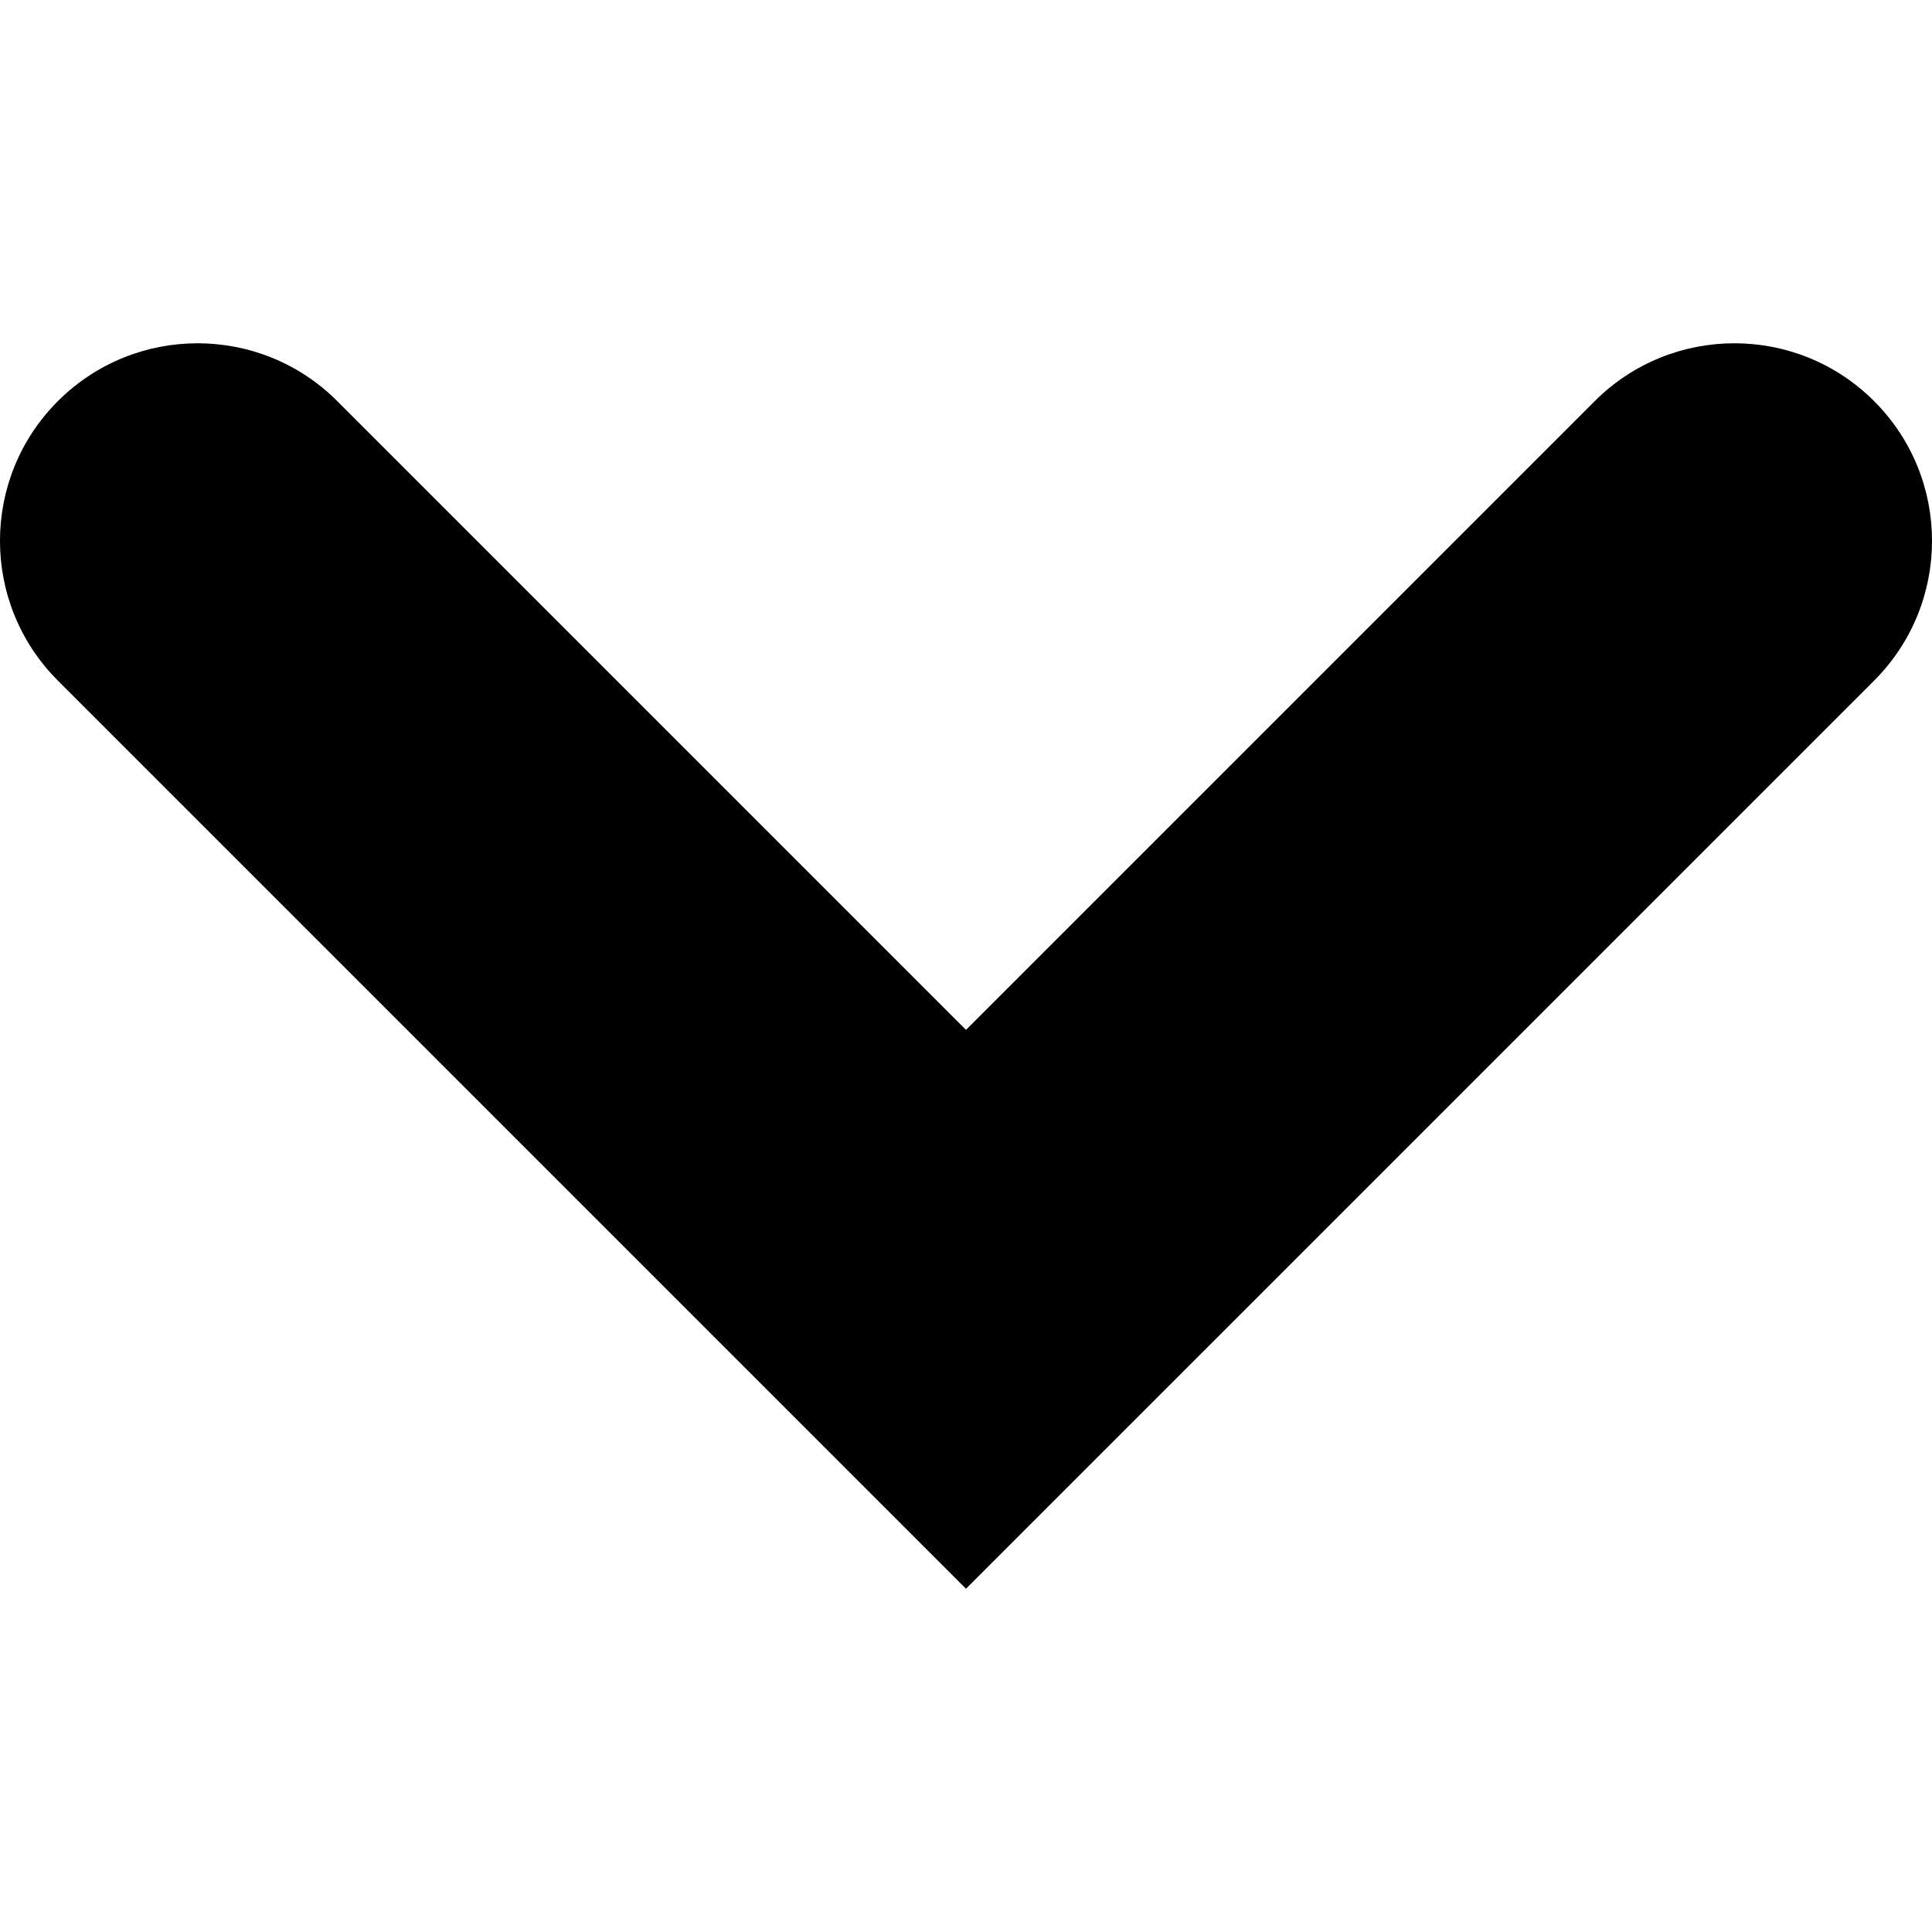
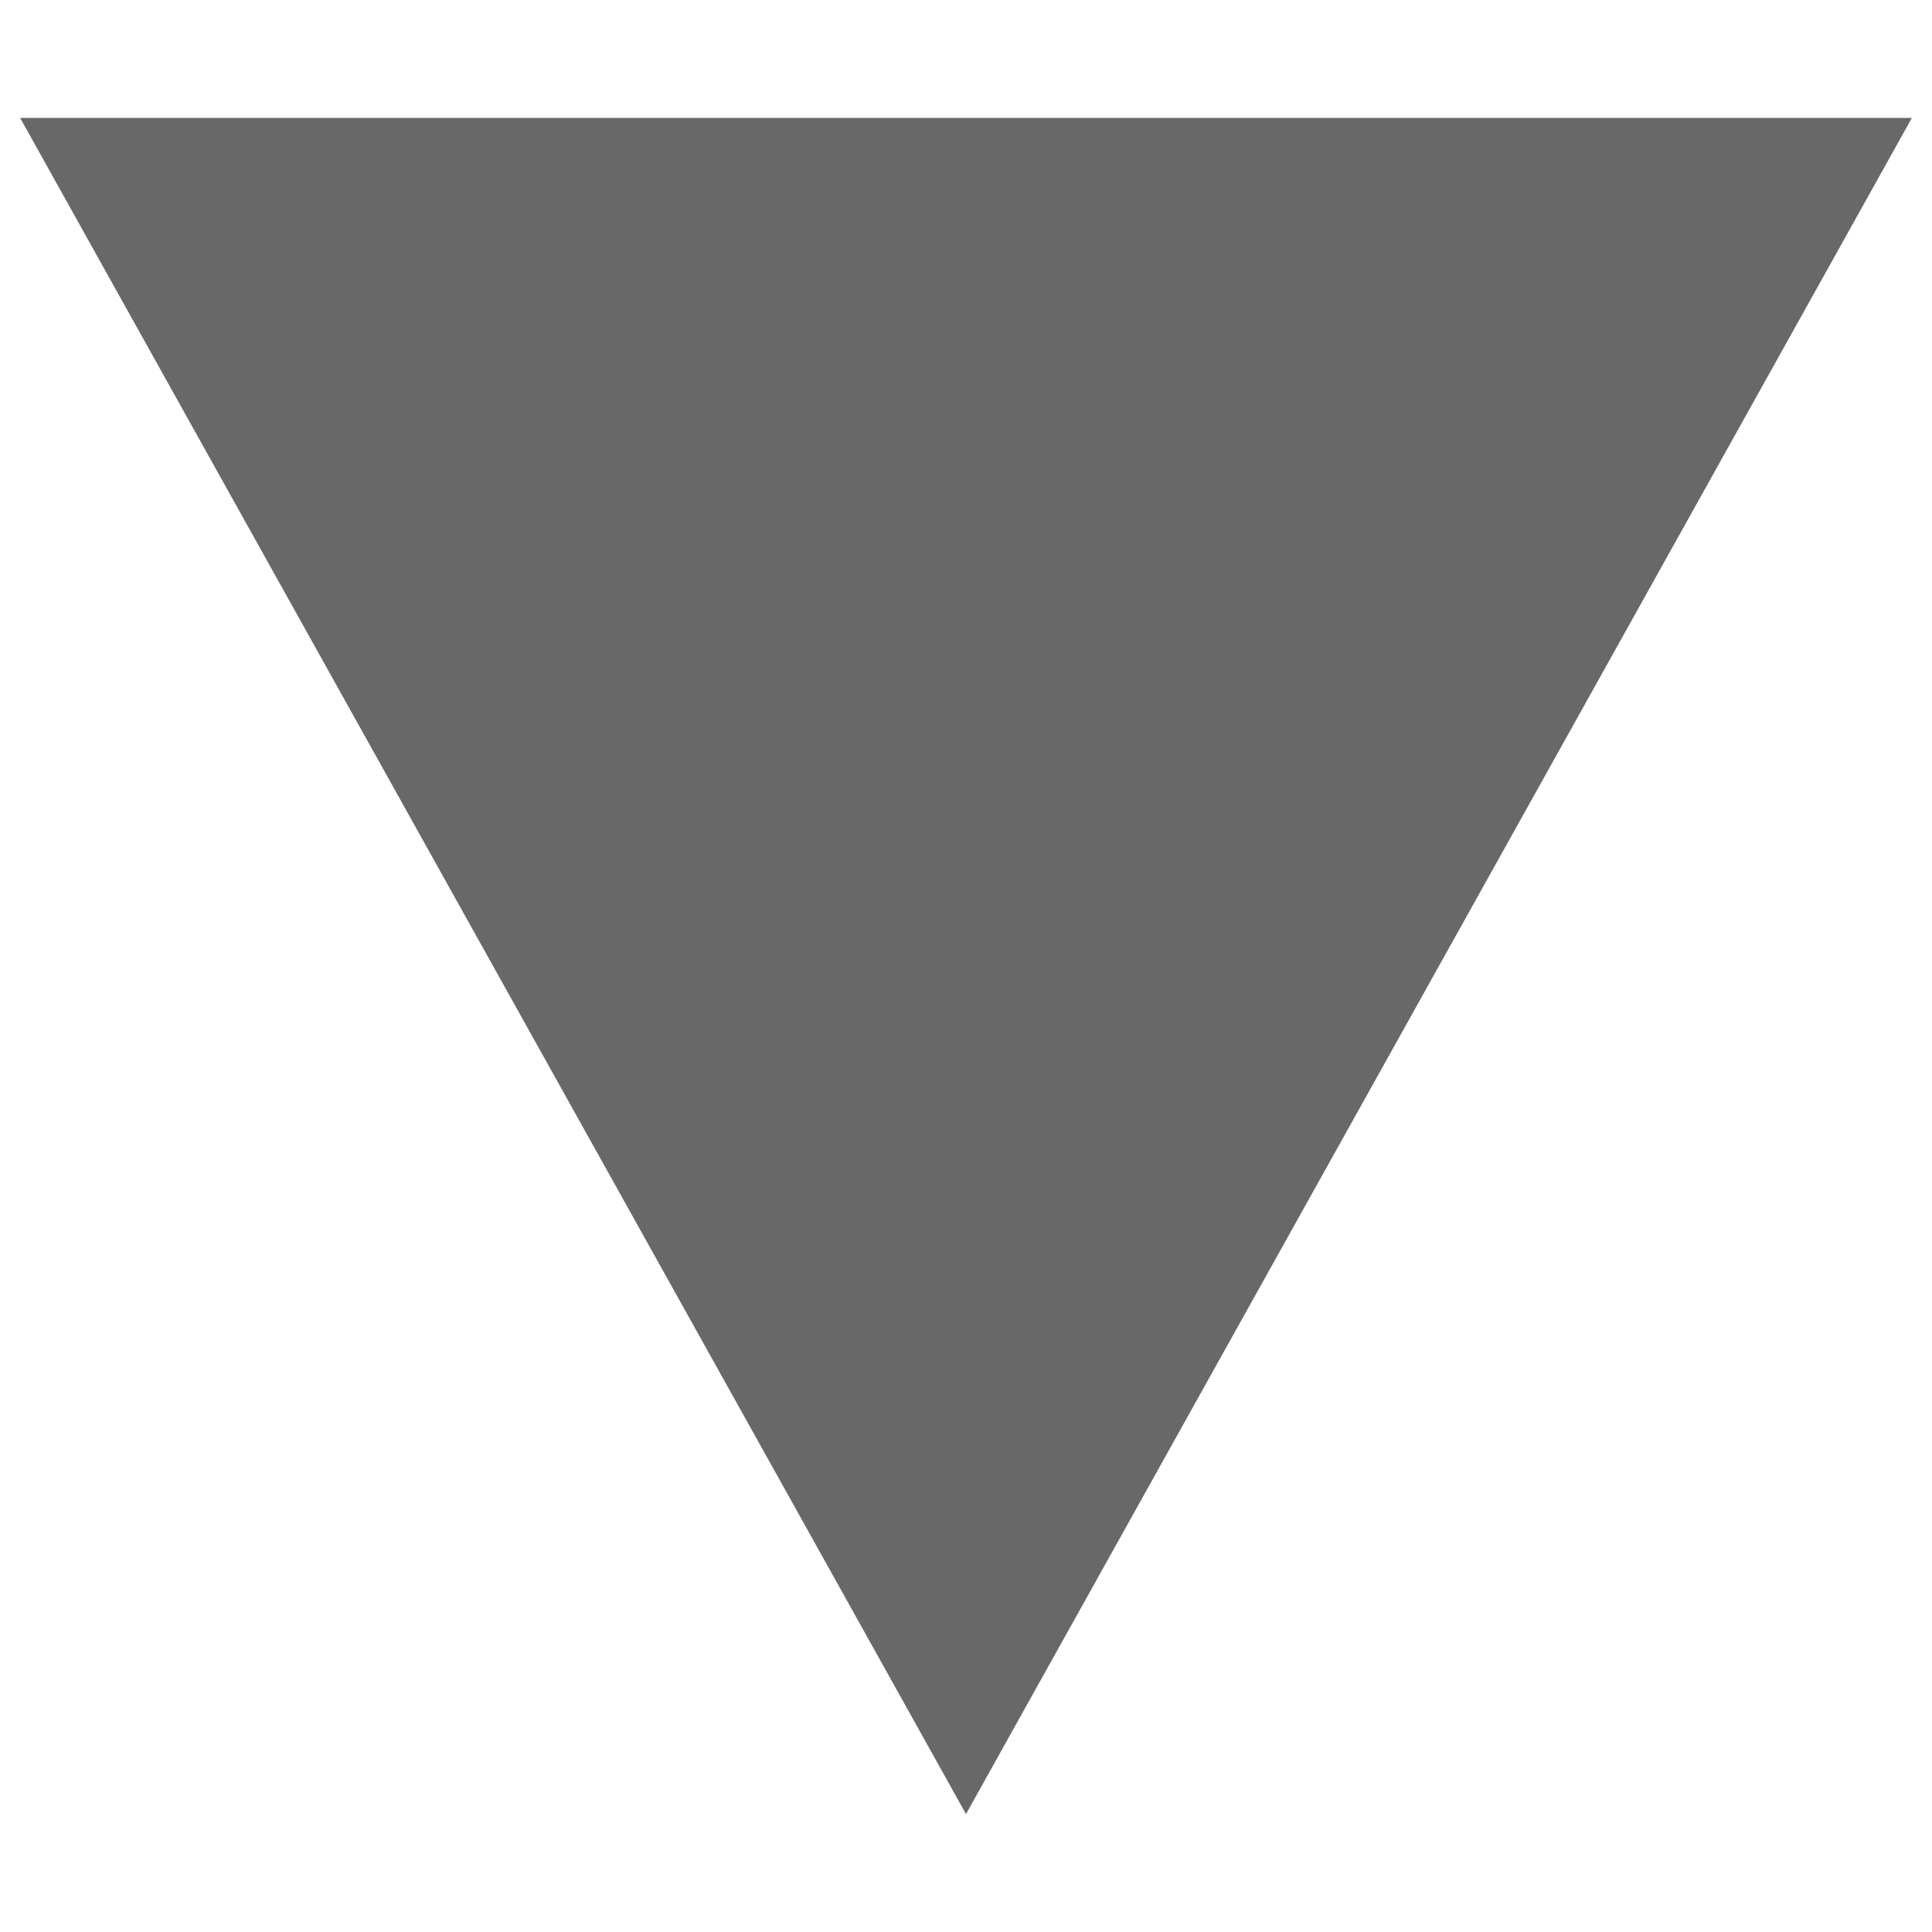
- <svg xmlns="http://www.w3.org/2000/svg" viewBox="0 0 1024 1024">
-   <path class="path1" d="M845.224 212.621l-333.221 333.235-333.224-333.235c-40.901-40.901-107.212-40.901-148.113 0v0c-40.901 40.901-40.897 107.212 0 148.109l481.333 481.326 481.333-481.326c40.901-40.901 40.901-107.212 0-148.109v0c-40.897-40.904-107.212-40.901-148.109 0z" />
+ <svg xmlns="http://www.w3.org/2000/svg" id="a" viewBox="0 0 48 48">
+   <path id="b" d="m24,45.07L.5,2.93h47s-23.5,42.14-23.5,42.14Z" style="fill:#686869;" />
</svg>
